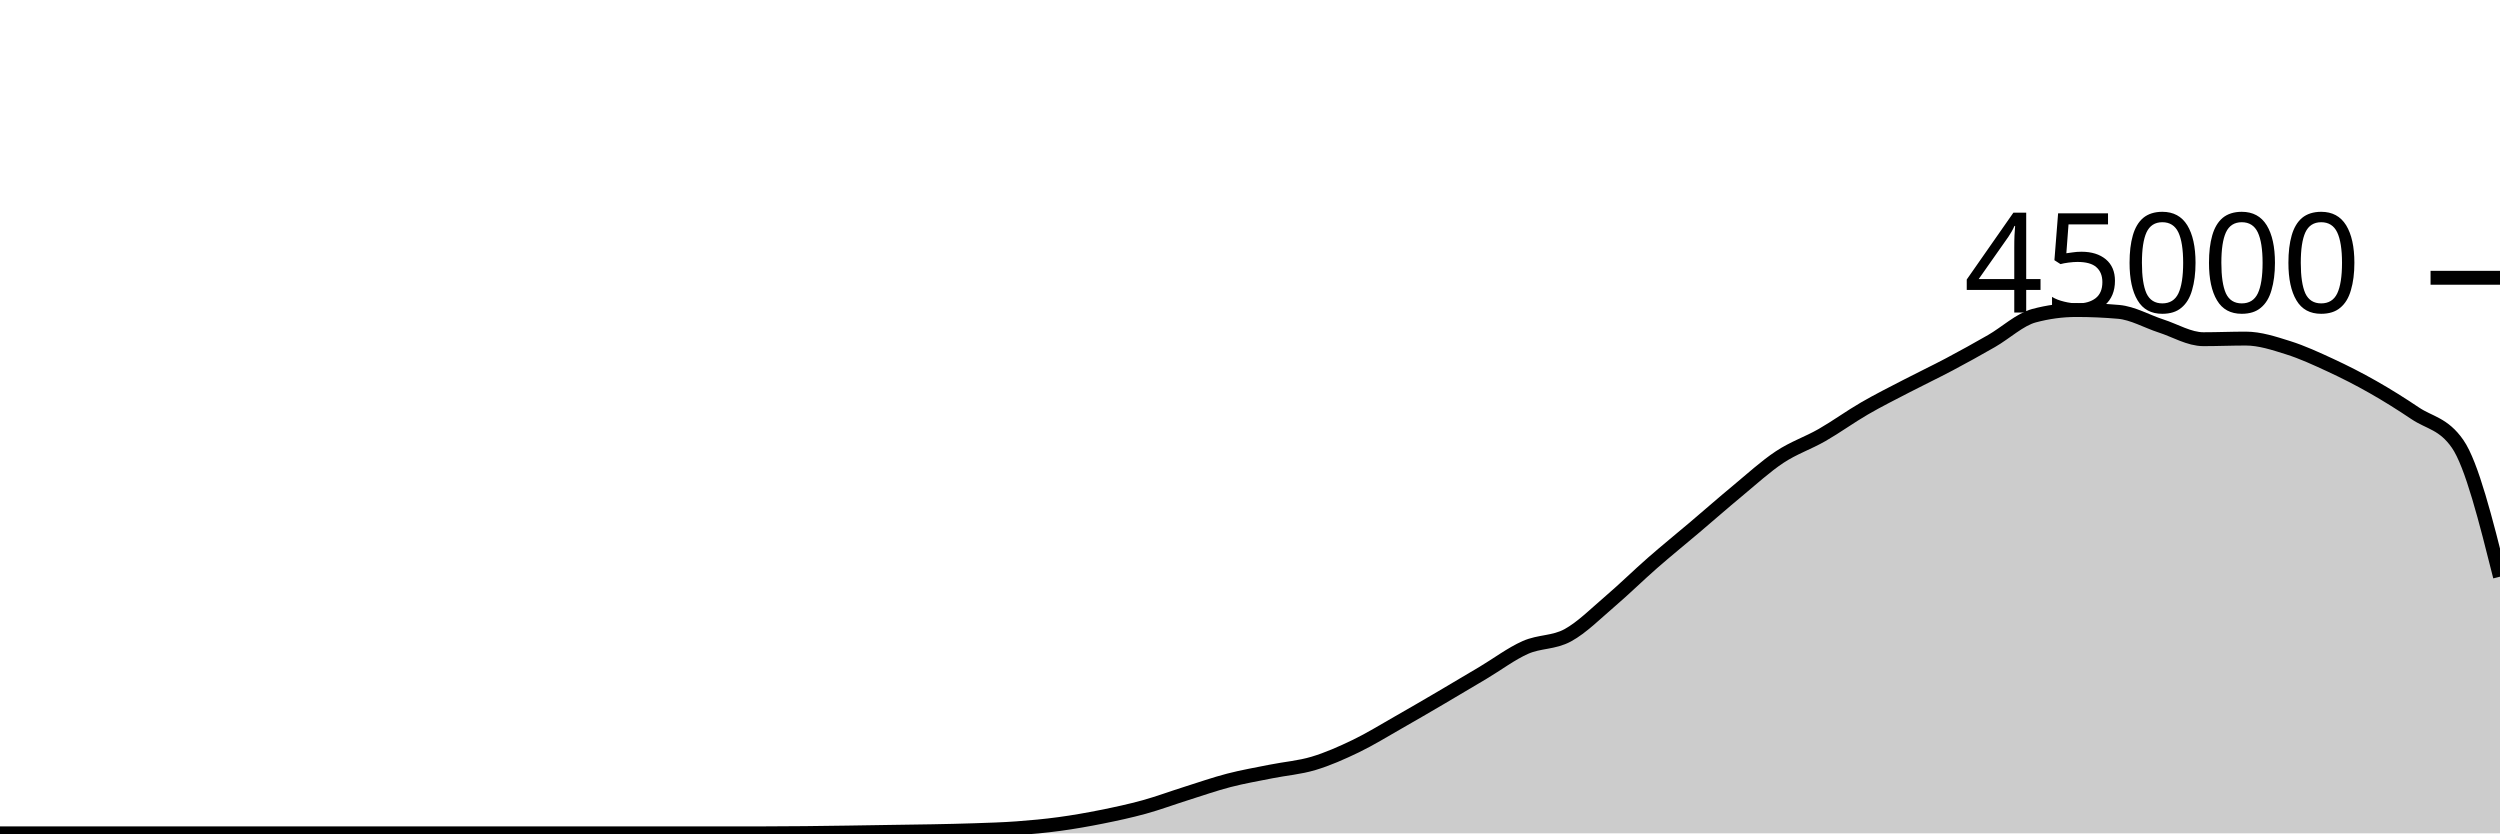
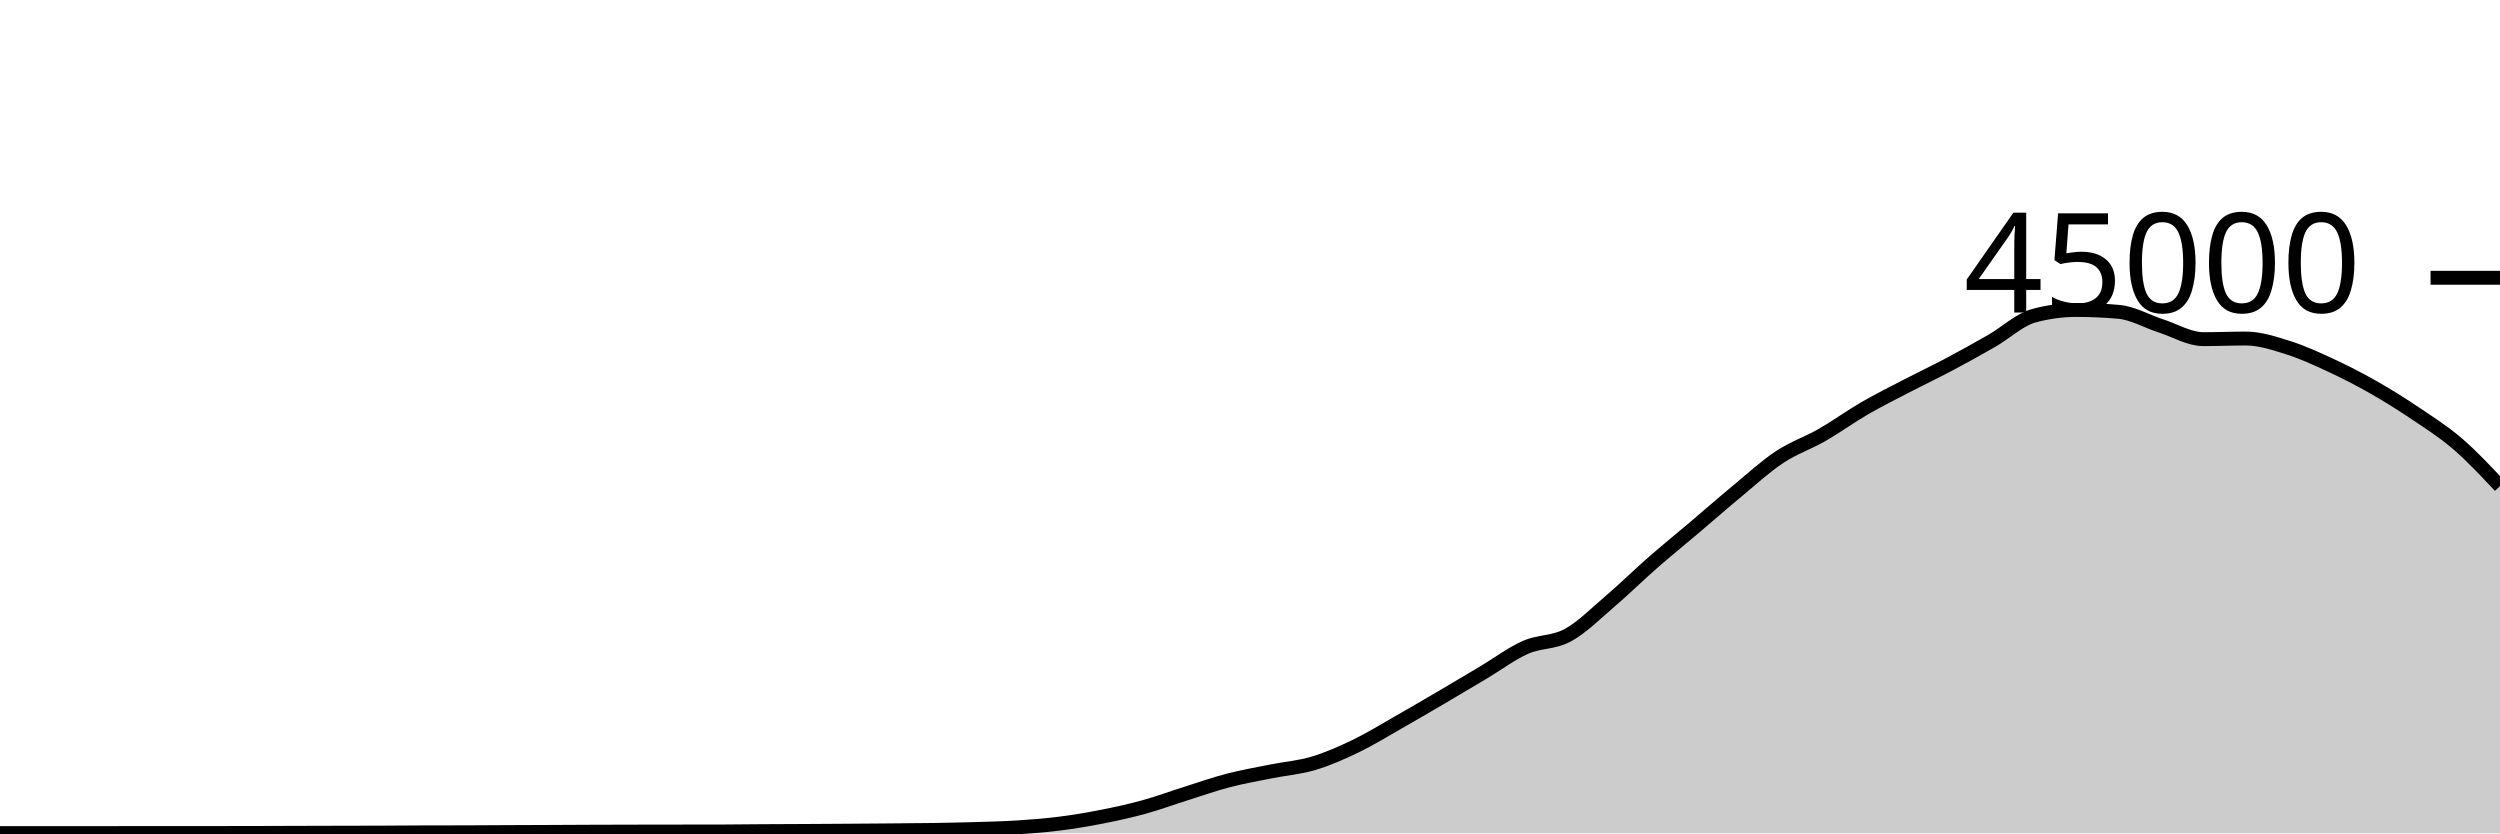
<svg xmlns="http://www.w3.org/2000/svg" viewBox="0 0 180 60">
  <g transform="translate(0,20)">
-     <path class="area" fill="rgba(0, 0, 0, 0.2)" d="M0,40C1.017,40,2.034,40,3.051,40C4.068,40,5.085,40,6.102,40C7.119,40,8.136,40,9.153,40C10.169,40,11.186,40,12.203,40C13.22,40,14.237,40,15.254,40C16.271,40,17.288,40,18.305,40C19.322,40,20.339,40,21.356,40C22.373,40,23.39,40,24.407,40C25.424,40,26.441,40,27.458,40C28.475,40,29.492,40,30.508,40C31.525,40,32.542,40,33.559,40C34.576,40,35.593,40,36.61,40C37.627,40,38.644,40,39.661,40C40.678,40,41.695,40,42.712,40C43.729,40,44.746,40,45.763,40C46.78,40,47.797,40,48.814,40C49.831,40,50.847,40,51.864,40C52.881,40,53.898,40,54.915,40C55.932,40,56.949,39.992,57.966,39.982C58.983,39.973,60,39.958,61.017,39.943C62.034,39.929,63.051,39.911,64.068,39.895C65.085,39.879,66.102,39.869,67.119,39.849C68.136,39.829,69.153,39.81,70.169,39.774C71.186,39.739,72.203,39.711,73.22,39.636C74.237,39.562,75.254,39.467,76.271,39.329C77.288,39.191,78.305,39.013,79.322,38.809C80.339,38.605,81.356,38.387,82.373,38.107C83.39,37.826,84.407,37.447,85.424,37.127C86.441,36.807,87.458,36.449,88.475,36.186C89.492,35.922,90.508,35.749,91.525,35.545C92.542,35.341,93.559,35.267,94.576,34.962C95.593,34.657,96.61,34.206,97.627,33.716C98.644,33.225,99.661,32.595,100.678,32.017C101.695,31.439,102.712,30.844,103.729,30.248C104.746,29.652,105.763,29.046,106.78,28.441C107.797,27.835,108.814,27.065,109.831,26.615C110.847,26.165,111.864,26.293,112.881,25.739C113.898,25.184,114.915,24.158,115.932,23.29C116.949,22.421,117.966,21.418,118.983,20.529C120,19.64,121.017,18.817,122.034,17.956C123.051,17.094,124.068,16.199,125.085,15.357C126.102,14.516,127.119,13.58,128.136,12.908C129.153,12.235,130.169,11.906,131.186,11.324C132.203,10.741,133.22,10.001,134.237,9.412C135.254,8.822,136.271,8.316,137.288,7.788C138.305,7.259,139.322,6.779,140.339,6.24C141.356,5.701,142.373,5.138,143.39,4.554C144.407,3.969,145.424,3.006,146.441,2.732C147.458,2.459,148.475,2.322,149.492,2.322C150.508,2.322,151.525,2.366,152.542,2.455C153.559,2.544,154.576,3.142,155.593,3.47C156.61,3.798,157.627,4.422,158.644,4.422C159.661,4.422,160.678,4.378,161.695,4.378C162.712,4.378,163.729,4.717,164.746,5.036C165.763,5.356,166.78,5.826,167.797,6.297C168.814,6.768,169.831,7.286,170.847,7.863C171.864,8.44,172.881,9.078,173.898,9.761C174.915,10.444,175.932,10.494,176.949,11.961C177.966,13.428,178.983,17.475,180,21.522L180,40C178.983,40,177.966,40,176.949,40C175.932,40,174.915,40,173.898,40C172.881,40,171.864,40,170.847,40C169.831,40,168.814,40,167.797,40C166.78,40,165.763,40,164.746,40C163.729,40,162.712,40,161.695,40C160.678,40,159.661,40,158.644,40C157.627,40,156.61,40,155.593,40C154.576,40,153.559,40,152.542,40C151.525,40,150.508,40,149.492,40C148.475,40,147.458,40,146.441,40C145.424,40,144.407,40,143.39,40C142.373,40,141.356,40,140.339,40C139.322,40,138.305,40,137.288,40C136.271,40,135.254,40,134.237,40C133.22,40,132.203,40,131.186,40C130.169,40,129.153,40,128.136,40C127.119,40,126.102,40,125.085,40C124.068,40,123.051,40,122.034,40C121.017,40,120,40,118.983,40C117.966,40,116.949,40,115.932,40C114.915,40,113.898,40,112.881,40C111.864,40,110.847,40,109.831,40C108.814,40,107.797,40,106.78,40C105.763,40,104.746,40,103.729,40C102.712,40,101.695,40,100.678,40C99.661,40,98.644,40,97.627,40C96.61,40,95.593,40,94.576,40C93.559,40,92.542,40,91.525,40C90.508,40,89.492,40,88.475,40C87.458,40,86.441,40,85.424,40C84.407,40,83.39,40,82.373,40C81.356,40,80.339,40,79.322,40C78.305,40,77.288,40,76.271,40C75.254,40,74.237,40,73.22,40C72.203,40,71.186,40,70.169,40C69.153,40,68.136,40,67.119,40C66.102,40,65.085,40,64.068,40C63.051,40,62.034,40,61.017,40C60,40,58.983,40,57.966,40C56.949,40,55.932,40,54.915,40C53.898,40,52.881,40,51.864,40C50.847,40,49.831,40,48.814,40C47.797,40,46.78,40,45.763,40C44.746,40,43.729,40,42.712,40C41.695,40,40.678,40,39.661,40C38.644,40,37.627,40,36.61,40C35.593,40,34.576,40,33.559,40C32.542,40,31.525,40,30.508,40C29.492,40,28.475,40,27.458,40C26.441,40,25.424,40,24.407,40C23.39,40,22.373,40,21.356,40C20.339,40,19.322,40,18.305,40C17.288,40,16.271,40,15.254,40C14.237,40,13.22,40,12.203,40C11.186,40,10.169,40,9.153,40C8.136,40,7.119,40,6.102,40C5.085,40,4.068,40,3.051,40C2.034,40,1.017,40,0,40Z" />
-     <path class="line" stroke="black" fill="none" d="M0,40C1.017,40,2.034,40,3.051,40C4.068,40,5.085,40,6.102,40C7.119,40,8.136,40,9.153,40C10.169,40,11.186,40,12.203,40C13.22,40,14.237,40,15.254,40C16.271,40,17.288,40,18.305,40C19.322,40,20.339,40,21.356,40C22.373,40,23.39,40,24.407,40C25.424,40,26.441,40,27.458,40C28.475,40,29.492,40,30.508,40C31.525,40,32.542,40,33.559,40C34.576,40,35.593,40,36.61,40C37.627,40,38.644,40,39.661,40C40.678,40,41.695,40,42.712,40C43.729,40,44.746,40,45.763,40C46.78,40,47.797,40,48.814,40C49.831,40,50.847,40,51.864,40C52.881,40,53.898,40,54.915,40C55.932,40,56.949,39.992,57.966,39.982C58.983,39.973,60,39.958,61.017,39.943C62.034,39.929,63.051,39.911,64.068,39.895C65.085,39.879,66.102,39.869,67.119,39.849C68.136,39.829,69.153,39.81,70.169,39.774C71.186,39.739,72.203,39.711,73.22,39.636C74.237,39.562,75.254,39.467,76.271,39.329C77.288,39.191,78.305,39.013,79.322,38.809C80.339,38.605,81.356,38.387,82.373,38.107C83.39,37.826,84.407,37.447,85.424,37.127C86.441,36.807,87.458,36.449,88.475,36.186C89.492,35.922,90.508,35.749,91.525,35.545C92.542,35.341,93.559,35.267,94.576,34.962C95.593,34.657,96.61,34.206,97.627,33.716C98.644,33.225,99.661,32.595,100.678,32.017C101.695,31.439,102.712,30.844,103.729,30.248C104.746,29.652,105.763,29.046,106.78,28.441C107.797,27.835,108.814,27.065,109.831,26.615C110.847,26.165,111.864,26.293,112.881,25.739C113.898,25.184,114.915,24.158,115.932,23.29C116.949,22.421,117.966,21.418,118.983,20.529C120,19.64,121.017,18.817,122.034,17.956C123.051,17.094,124.068,16.199,125.085,15.357C126.102,14.516,127.119,13.58,128.136,12.908C129.153,12.235,130.169,11.906,131.186,11.324C132.203,10.741,133.22,10.001,134.237,9.412C135.254,8.822,136.271,8.316,137.288,7.788C138.305,7.259,139.322,6.779,140.339,6.24C141.356,5.701,142.373,5.138,143.39,4.554C144.407,3.969,145.424,3.006,146.441,2.732C147.458,2.459,148.475,2.322,149.492,2.322C150.508,2.322,151.525,2.366,152.542,2.455C153.559,2.544,154.576,3.142,155.593,3.47C156.61,3.798,157.627,4.422,158.644,4.422C159.661,4.422,160.678,4.378,161.695,4.378C162.712,4.378,163.729,4.717,164.746,5.036C165.763,5.356,166.78,5.826,167.797,6.297C168.814,6.768,169.831,7.286,170.847,7.863C171.864,8.44,172.881,9.078,173.898,9.761C174.915,10.444,175.932,10.494,176.949,11.961C177.966,13.428,178.983,17.475,180,21.522" />
+     <path class="area" fill="rgba(0, 0, 0, 0.2)" d="M0,39.982C1.017,39.981,2.034,39.98,3.051,39.98C4.068,39.98,5.085,39.98,6.102,39.98C7.119,39.98,8.136,39.98,9.153,39.979C10.169,39.978,11.186,39.975,12.203,39.975C13.22,39.975,14.237,39.976,15.254,39.976C16.271,39.976,17.288,39.975,18.305,39.972C19.322,39.97,20.339,39.965,21.356,39.962C22.373,39.959,23.39,39.956,24.407,39.954C25.424,39.951,26.441,39.951,27.458,39.947C28.475,39.943,29.492,39.933,30.508,39.93C31.525,39.927,32.542,39.928,33.559,39.925C34.576,39.922,35.593,39.914,36.61,39.909C37.627,39.905,38.644,39.901,39.661,39.897C40.678,39.892,41.695,39.886,42.712,39.882C43.729,39.878,44.746,39.876,45.763,39.874C46.78,39.872,47.797,39.871,48.814,39.869C49.831,39.868,50.847,39.868,51.864,39.867C52.881,39.865,53.898,39.848,54.915,39.842C55.932,39.835,56.949,39.833,57.966,39.828C58.983,39.822,60,39.816,61.017,39.809C62.034,39.802,63.051,39.795,64.068,39.786C65.085,39.777,66.102,39.772,67.119,39.756C68.136,39.741,69.153,39.721,70.169,39.691C71.186,39.66,72.203,39.639,73.22,39.574C74.237,39.51,75.254,39.431,76.271,39.303C77.288,39.175,78.305,39.005,79.322,38.805C80.339,38.605,81.356,38.383,82.373,38.103C83.39,37.823,84.407,37.444,85.424,37.124C86.441,36.803,87.458,36.446,88.475,36.182C89.492,35.918,90.508,35.745,91.525,35.54C92.542,35.336,93.559,35.262,94.576,34.957C95.593,34.653,96.61,34.203,97.627,33.712C98.644,33.221,99.661,32.591,100.678,32.013C101.695,31.435,102.712,30.84,103.729,30.244C104.746,29.648,105.763,29.043,106.78,28.437C107.797,27.832,108.814,27.061,109.831,26.611C110.847,26.16,111.864,26.289,112.881,25.735C113.898,25.181,114.915,24.155,115.932,23.286C116.949,22.418,117.966,21.415,118.983,20.525C120,19.636,121.017,18.813,122.034,17.951C123.051,17.089,124.068,16.195,125.085,15.354C126.102,14.513,127.119,13.576,128.136,12.904C129.153,12.232,130.169,11.903,131.186,11.32C132.203,10.737,133.22,9.996,134.237,9.407C135.254,8.818,136.271,8.312,137.288,7.784C138.305,7.256,139.322,6.775,140.339,6.236C141.356,5.697,142.373,5.135,143.39,4.55C144.407,3.966,145.424,3.003,146.441,2.729C147.458,2.455,148.475,2.318,149.492,2.318C150.508,2.318,151.525,2.363,152.542,2.452C153.559,2.54,154.576,3.139,155.593,3.467C156.61,3.795,157.627,4.419,158.644,4.419C159.661,4.419,160.678,4.374,161.695,4.374C162.712,4.374,163.729,4.713,164.746,5.033C165.763,5.353,166.78,5.821,167.797,6.292C168.814,6.764,169.831,7.282,170.847,7.86C171.864,8.437,172.881,9.074,173.898,9.757C174.915,10.44,175.932,11.083,176.949,11.957C177.966,12.832,178.983,13.918,180,15.004L180,40C178.983,40,177.966,40,176.949,40C175.932,40,174.915,40,173.898,40C172.881,40,171.864,40,170.847,40C169.831,40,168.814,40,167.797,40C166.78,40,165.763,40,164.746,40C163.729,40,162.712,40,161.695,40C160.678,40,159.661,40,158.644,40C157.627,40,156.61,40,155.593,40C154.576,40,153.559,40,152.542,40C151.525,40,150.508,40,149.492,40C148.475,40,147.458,40,146.441,40C145.424,40,144.407,40,143.39,40C142.373,40,141.356,40,140.339,40C139.322,40,138.305,40,137.288,40C136.271,40,135.254,40,134.237,40C133.22,40,132.203,40,131.186,40C130.169,40,129.153,40,128.136,40C127.119,40,126.102,40,125.085,40C124.068,40,123.051,40,122.034,40C121.017,40,120,40,118.983,40C117.966,40,116.949,40,115.932,40C114.915,40,113.898,40,112.881,40C111.864,40,110.847,40,109.831,40C108.814,40,107.797,40,106.78,40C105.763,40,104.746,40,103.729,40C102.712,40,101.695,40,100.678,40C99.661,40,98.644,40,97.627,40C96.61,40,95.593,40,94.576,40C93.559,40,92.542,40,91.525,40C90.508,40,89.492,40,88.475,40C87.458,40,86.441,40,85.424,40C84.407,40,83.39,40,82.373,40C81.356,40,80.339,40,79.322,40C78.305,40,77.288,40,76.271,40C75.254,40,74.237,40,73.22,40C72.203,40,71.186,40,70.169,40C69.153,40,68.136,40,67.119,40C66.102,40,65.085,40,64.068,40C63.051,40,62.034,40,61.017,40C60,40,58.983,40,57.966,40C56.949,40,55.932,40,54.915,40C53.898,40,52.881,40,51.864,40C50.847,40,49.831,40,48.814,40C47.797,40,46.78,40,45.763,40C44.746,40,43.729,40,42.712,40C41.695,40,40.678,40,39.661,40C38.644,40,37.627,40,36.61,40C35.593,40,34.576,40,33.559,40C32.542,40,31.525,40,30.508,40C29.492,40,28.475,40,27.458,40C26.441,40,25.424,40,24.407,40C23.39,40,22.373,40,21.356,40C20.339,40,19.322,40,18.305,40C17.288,40,16.271,40,15.254,40C14.237,40,13.22,40,12.203,40C11.186,40,10.169,40,9.153,40C8.136,40,7.119,40,6.102,40C5.085,40,4.068,40,3.051,40C2.034,40,1.017,40,0,40Z" />
+     <path class="line" stroke="black" fill="none" d="M0,39.982C1.017,39.981,2.034,39.98,3.051,39.98C4.068,39.98,5.085,39.98,6.102,39.98C7.119,39.98,8.136,39.98,9.153,39.979C10.169,39.978,11.186,39.975,12.203,39.975C13.22,39.975,14.237,39.976,15.254,39.976C16.271,39.976,17.288,39.975,18.305,39.972C19.322,39.97,20.339,39.965,21.356,39.962C22.373,39.959,23.39,39.956,24.407,39.954C25.424,39.951,26.441,39.951,27.458,39.947C28.475,39.943,29.492,39.933,30.508,39.93C31.525,39.927,32.542,39.928,33.559,39.925C34.576,39.922,35.593,39.914,36.61,39.909C37.627,39.905,38.644,39.901,39.661,39.897C40.678,39.892,41.695,39.886,42.712,39.882C43.729,39.878,44.746,39.876,45.763,39.874C46.78,39.872,47.797,39.871,48.814,39.869C49.831,39.868,50.847,39.868,51.864,39.867C52.881,39.865,53.898,39.848,54.915,39.842C55.932,39.835,56.949,39.833,57.966,39.828C58.983,39.822,60,39.816,61.017,39.809C62.034,39.802,63.051,39.795,64.068,39.786C65.085,39.777,66.102,39.772,67.119,39.756C68.136,39.741,69.153,39.721,70.169,39.691C71.186,39.66,72.203,39.639,73.22,39.574C74.237,39.51,75.254,39.431,76.271,39.303C77.288,39.175,78.305,39.005,79.322,38.805C80.339,38.605,81.356,38.383,82.373,38.103C83.39,37.823,84.407,37.444,85.424,37.124C86.441,36.803,87.458,36.446,88.475,36.182C89.492,35.918,90.508,35.745,91.525,35.54C92.542,35.336,93.559,35.262,94.576,34.957C95.593,34.653,96.61,34.203,97.627,33.712C98.644,33.221,99.661,32.591,100.678,32.013C101.695,31.435,102.712,30.84,103.729,30.244C104.746,29.648,105.763,29.043,106.78,28.437C107.797,27.832,108.814,27.061,109.831,26.611C110.847,26.16,111.864,26.289,112.881,25.735C113.898,25.181,114.915,24.155,115.932,23.286C116.949,22.418,117.966,21.415,118.983,20.525C120,19.636,121.017,18.813,122.034,17.951C123.051,17.089,124.068,16.195,125.085,15.354C126.102,14.513,127.119,13.576,128.136,12.904C129.153,12.232,130.169,11.903,131.186,11.32C132.203,10.737,133.22,9.996,134.237,9.407C135.254,8.818,136.271,8.312,137.288,7.784C138.305,7.256,139.322,6.775,140.339,6.236C141.356,5.697,142.373,5.135,143.39,4.55C144.407,3.966,145.424,3.003,146.441,2.729C147.458,2.455,148.475,2.318,149.492,2.318C150.508,2.318,151.525,2.363,152.542,2.452C153.559,2.54,154.576,3.139,155.593,3.467C156.61,3.795,157.627,4.419,158.644,4.419C159.661,4.419,160.678,4.374,161.695,4.374C162.712,4.374,163.729,4.713,164.746,5.033C165.763,5.353,166.78,5.821,167.797,6.292C168.814,6.764,169.831,7.282,170.847,7.86C171.864,8.437,172.881,9.074,173.898,9.757C174.915,10.44,175.932,11.083,176.949,11.957C177.966,12.832,178.983,13.918,180,15.004" />
    <path class="axis-ceiling" stroke-width="1" stroke="black" fill="none" d="M175,0L180,0" />
    <text class="axis-ceiling-label" font-family="sans-serif" text-anchor="end" font-size="10px" x="170" y="2.5">45000</text>
  </g>
</svg>
